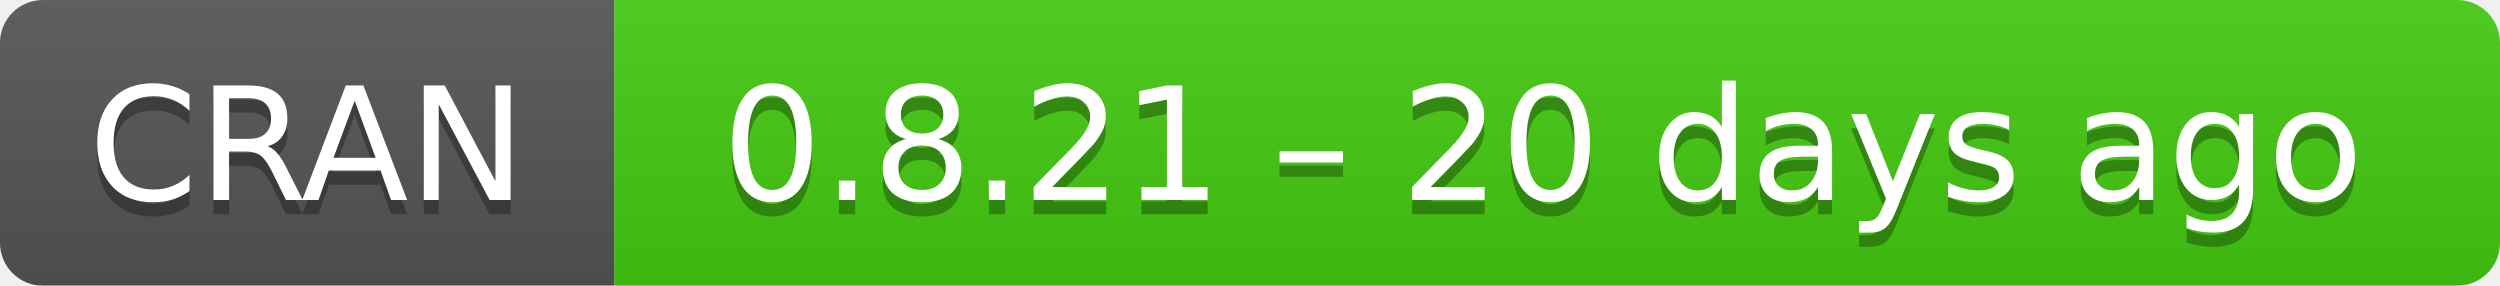
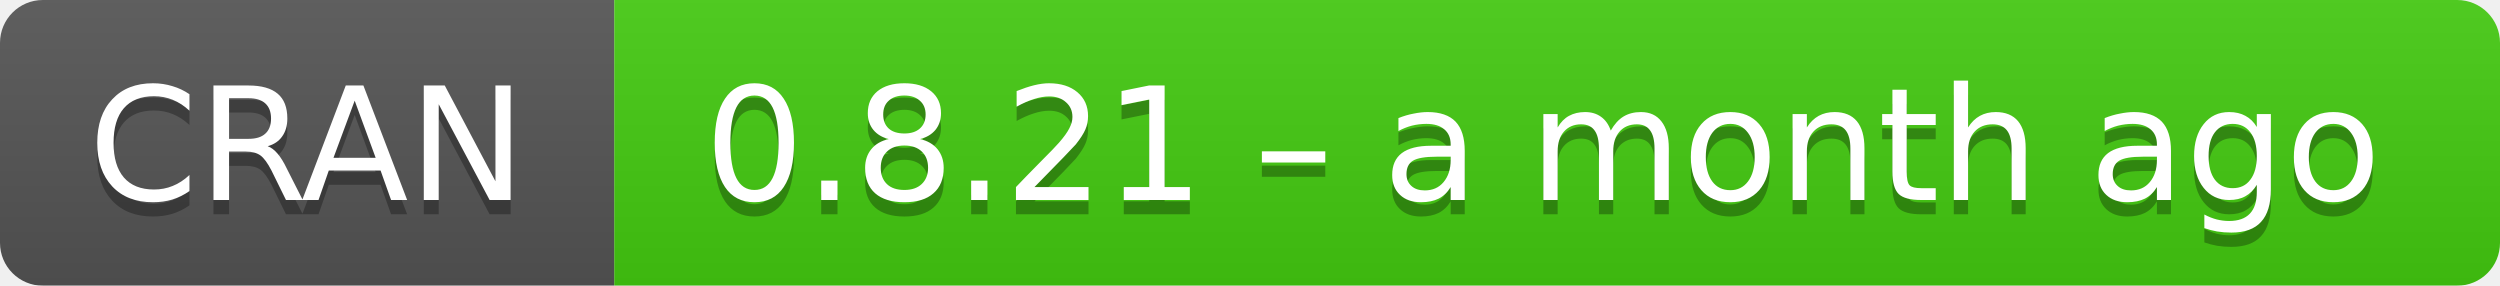
- <svg xmlns="http://www.w3.org/2000/svg" width="175" height="20" aria-label="CRAN 0.8.21 – 20 days ago">
+ <svg xmlns="http://www.w3.org/2000/svg" width="175" height="20" aria-label="CRAN 0.8.21 – a month ago">
  <linearGradient id="b" x2="0" y2="100%">
    <stop offset="0" stop-color="#bbb" stop-opacity=".1" />
    <stop offset="1" stop-opacity=".1" />
  </linearGradient>
  <mask id="a">
    <rect width="175" height="20" rx="3" fill="#fff" />
  </mask>
  <g mask="url(#a)">
    <path fill="#555" d="M0 0h43v20H0z" />
    <path fill="#4c1" d="M43 0h153v20H43z" />
    <path fill="url(#b)" d="M0 0h175v20H0z" />
  </g>
  <g fill="#fff" text-anchor="middle" font-family="DejaVu Sans,Verdana,Geneva,sans-serif" font-size="11">
    <text x="21.5" y="15" fill="#010101" fill-opacity=".3">
      CRAN
    </text>
    <text x="21.5" y="14">
      CRAN
    </text>
    <text x="108" y="15" fill="#010101" fill-opacity=".3">
-       0.8.21 – 20 days ago
+       0.8.21 – a month ago
    </text>
    <text x="108" y="14">
-       0.8.21 – 20 days ago
+       0.8.21 – a month ago
    </text>
  </g>
</svg>
